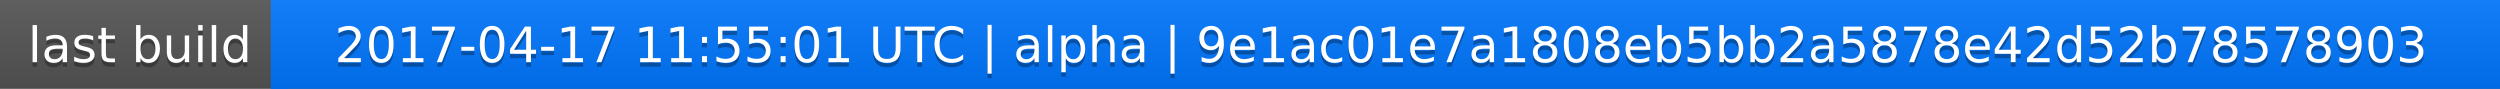
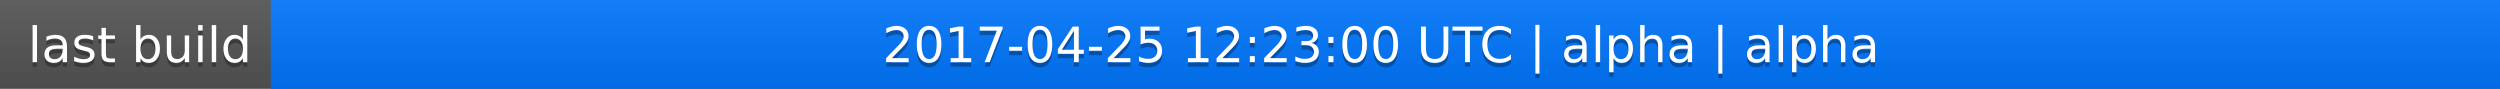
<svg xmlns="http://www.w3.org/2000/svg" width="563" height="20">
  <linearGradient id="a" x2="0" y2="100%">
    <stop offset="0" stop-color="#bbb" stop-opacity=".1" />
    <stop offset="1" stop-opacity=".1" />
  </linearGradient>
  <rect rx="0" width="563" height="20" fill="#555" />
  <rect rx="0" x="61" width="502" height="20" fill="#07f" />
  <path fill="#07f" d="M61 0h4v20h-4z" />
  <rect rx="0" width="563" height="20" fill="url(#a)" />
  <g fill="#fff" text-anchor="middle" font-family="DejaVu Sans,Verdana,Geneva,sans-serif" font-size="11">
    <text x="31.5" y="15" fill="#010101" fill-opacity=".3">last build</text>
    <text x="31.5" y="14">last build</text>
-     <text x="311" y="15" fill="#010101" fill-opacity=".3">2017-04-17 11:55:01 UTC | alpha | 9e1ac01e7a1808eb5bb2a5878e42d52b78578903</text>
-     <text x="311" y="14">2017-04-17 11:55:01 UTC | alpha | 9e1ac01e7a1808eb5bb2a5878e42d52b78578903</text>
+     <text x="311" y="15" fill="#010101" fill-opacity=".3">2017-04-25 12:23:00 UTC | alpha | alpha</text>
+     <text x="311" y="14">2017-04-25 12:23:00 UTC | alpha | alpha</text>
  </g>
</svg>
